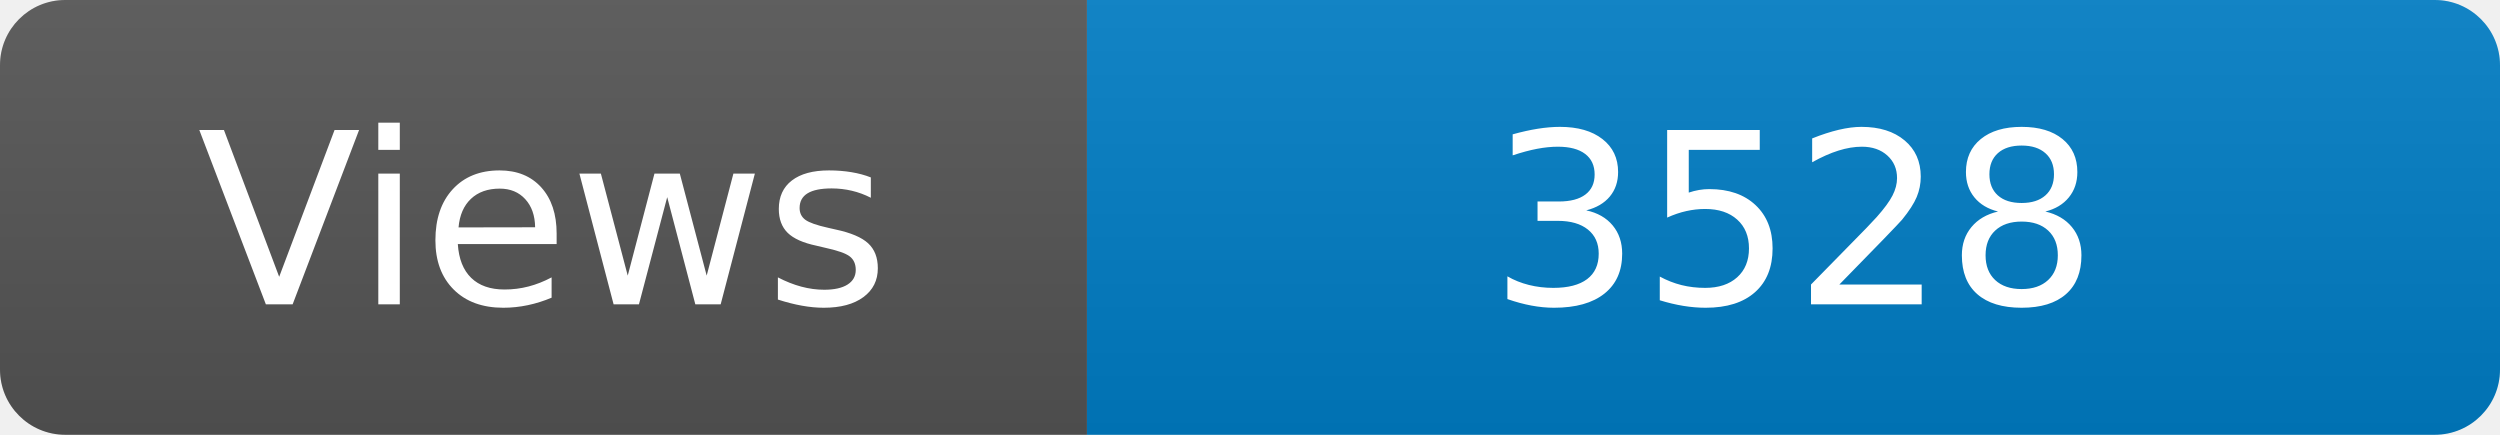
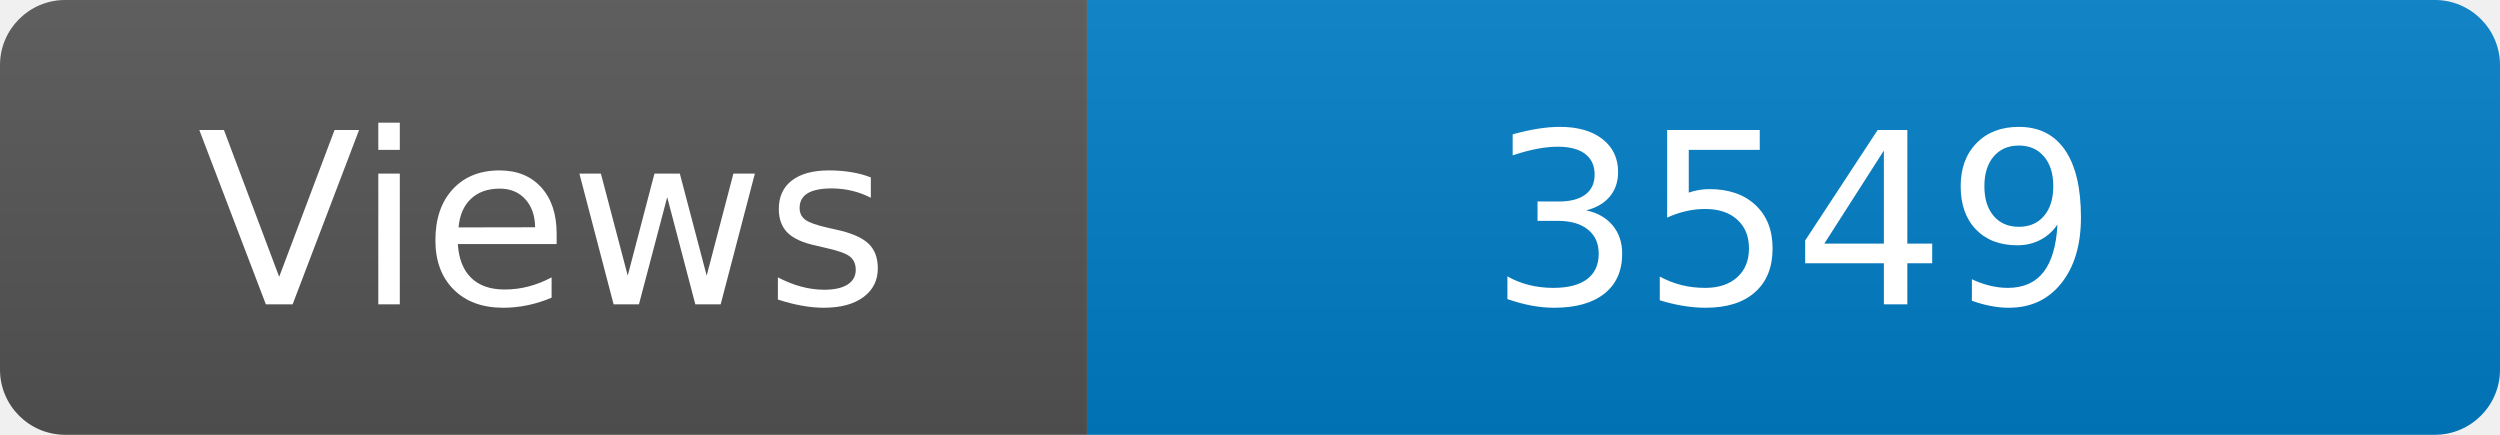
<svg xmlns="http://www.w3.org/2000/svg" width="115" height="20" role="img" aria-label="Maintained?: yes">
  <linearGradient id="s" x2="0" y2="100%">
    <stop offset="0" stop-color="#bbb" stop-opacity=".1" />
    <stop offset="1" stop-opacity=".1" />
  </linearGradient>
  <clipPath id="r">
    <rect width="115" height="20" rx="3" fill="#fff" />
  </clipPath>
  <g clip-path="url(#r)">
    <rect width="50" height="20" fill="#555" />
    <rect x="50" width="160" height="20" fill="#007ec6" />
    <rect width="115" height="20" fill="url(#s)" />
  </g>
  <g fill="#fff" text-anchor="middle" font-family="Verdana,Geneva,DejaVu Sans,sans-serif" font-size="110">
    <text x="250" y="140" transform="scale(.1)" fill="#fff">Views</text>
-     <text x="825" y="140" transform="scale(.1)" fill="#fff">3528</text>
+     <text x="825" y="140" transform="scale(.1)" fill="#fff">3549</text>
  </g>
</svg>
